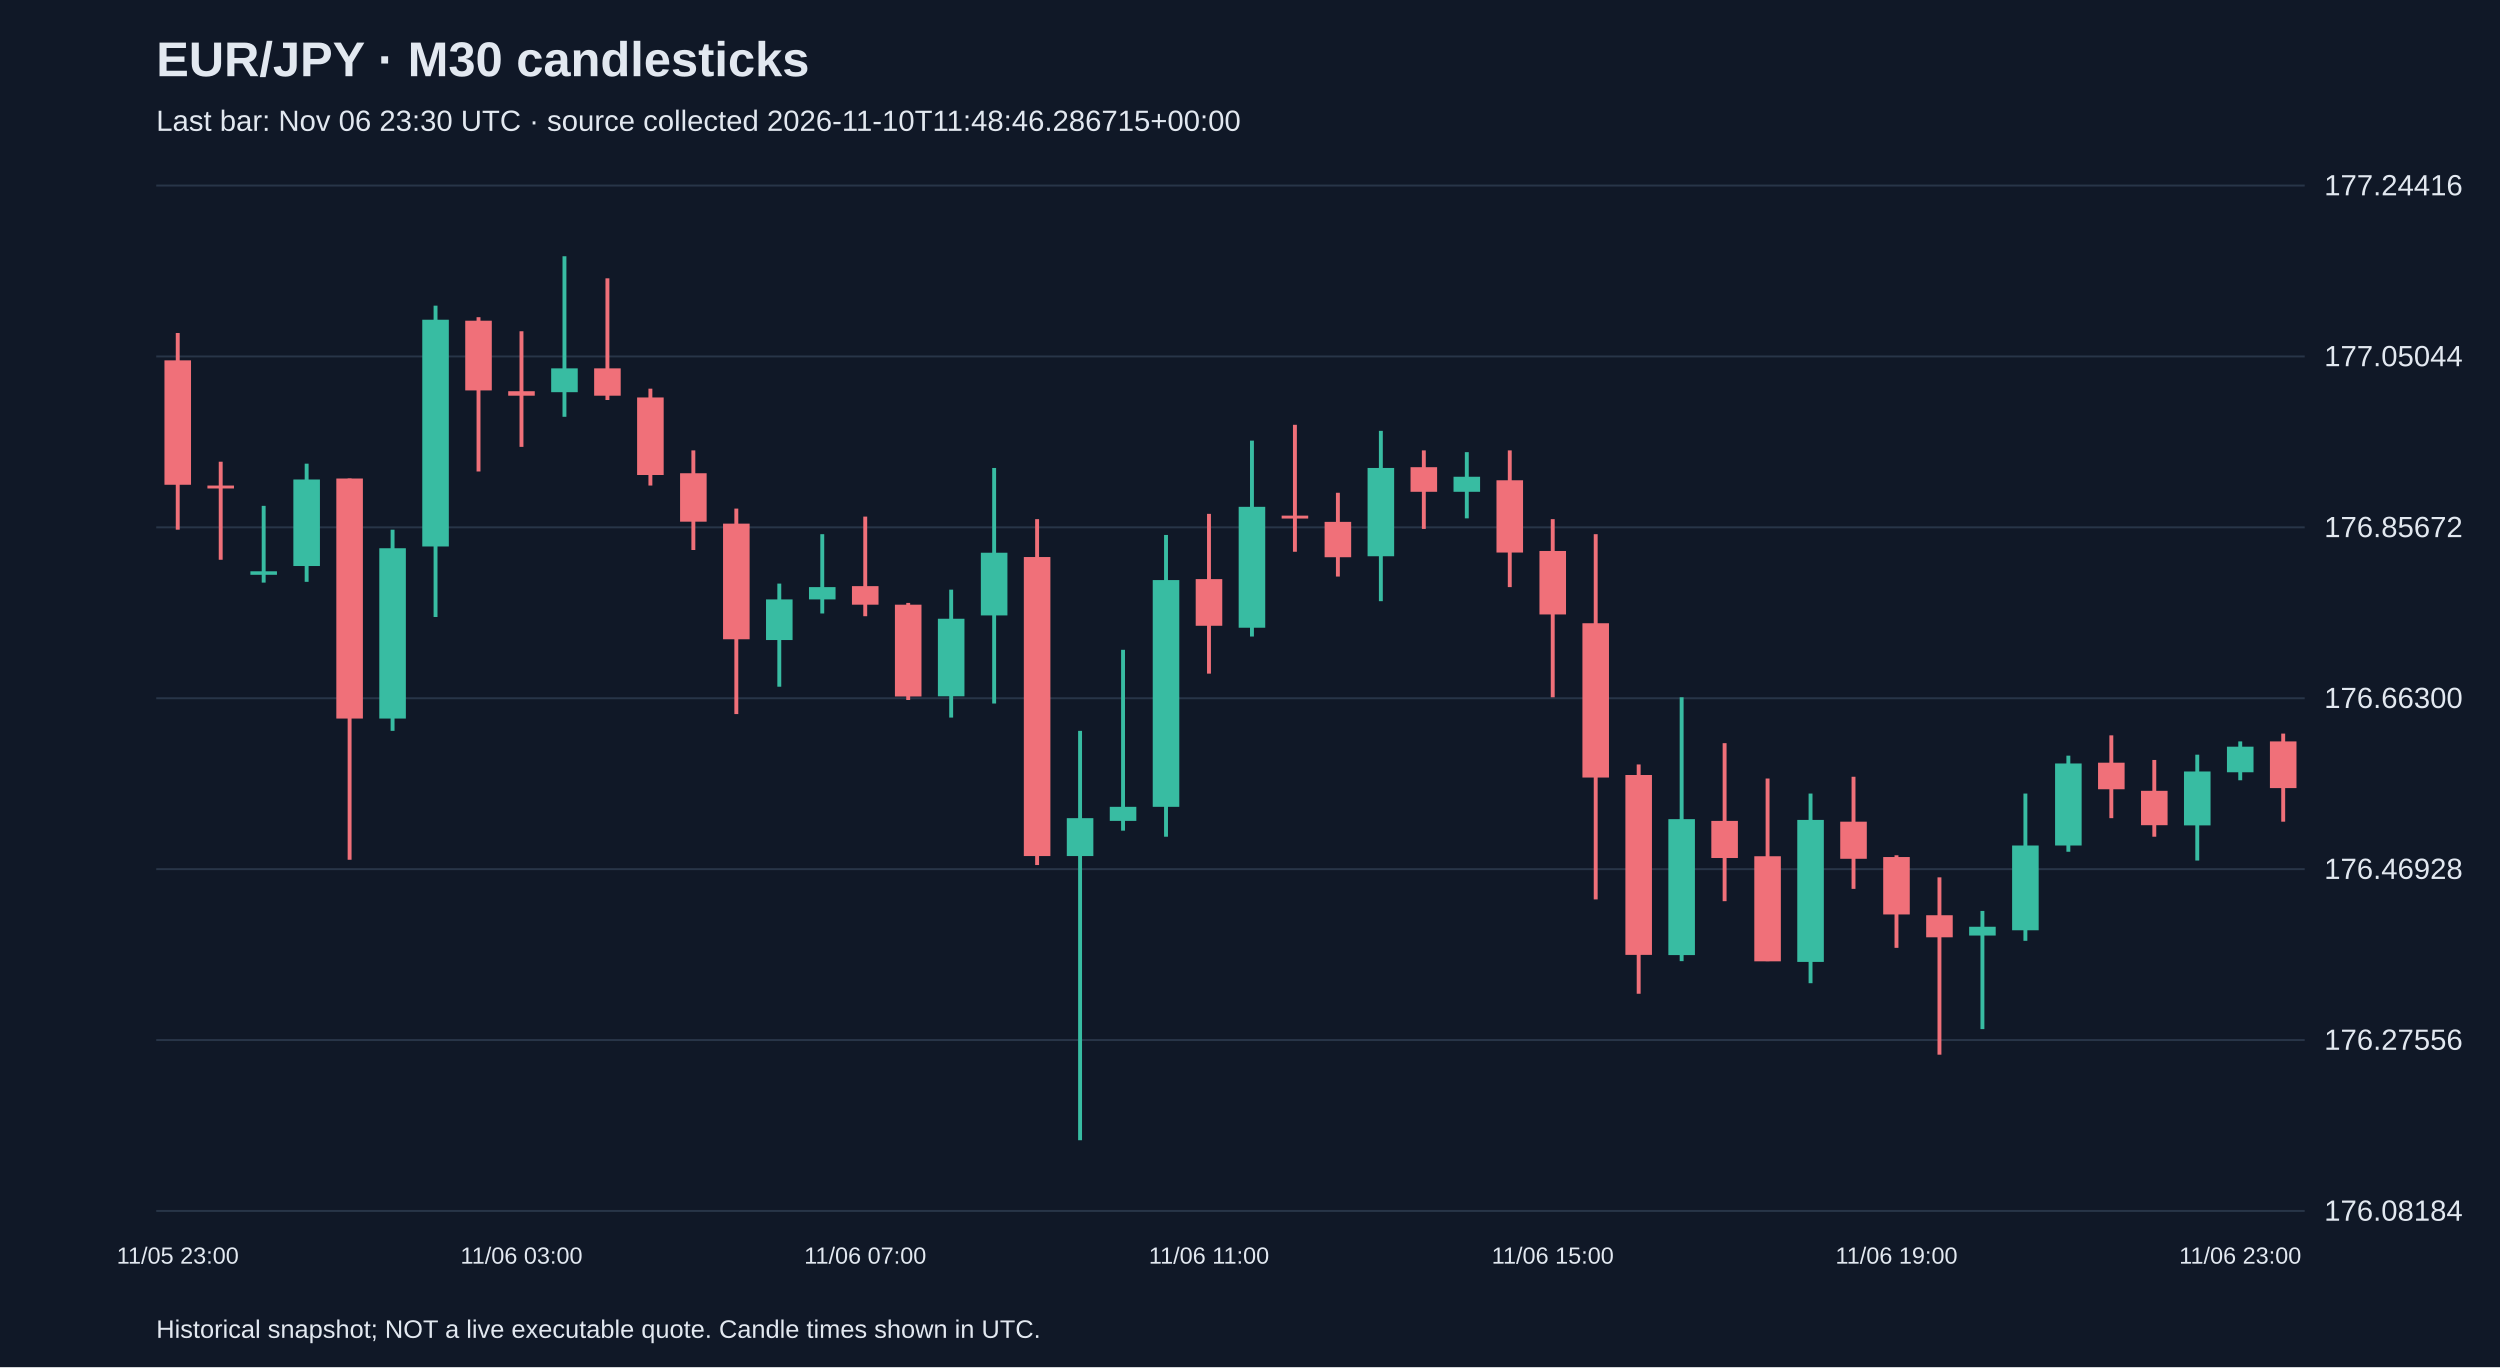
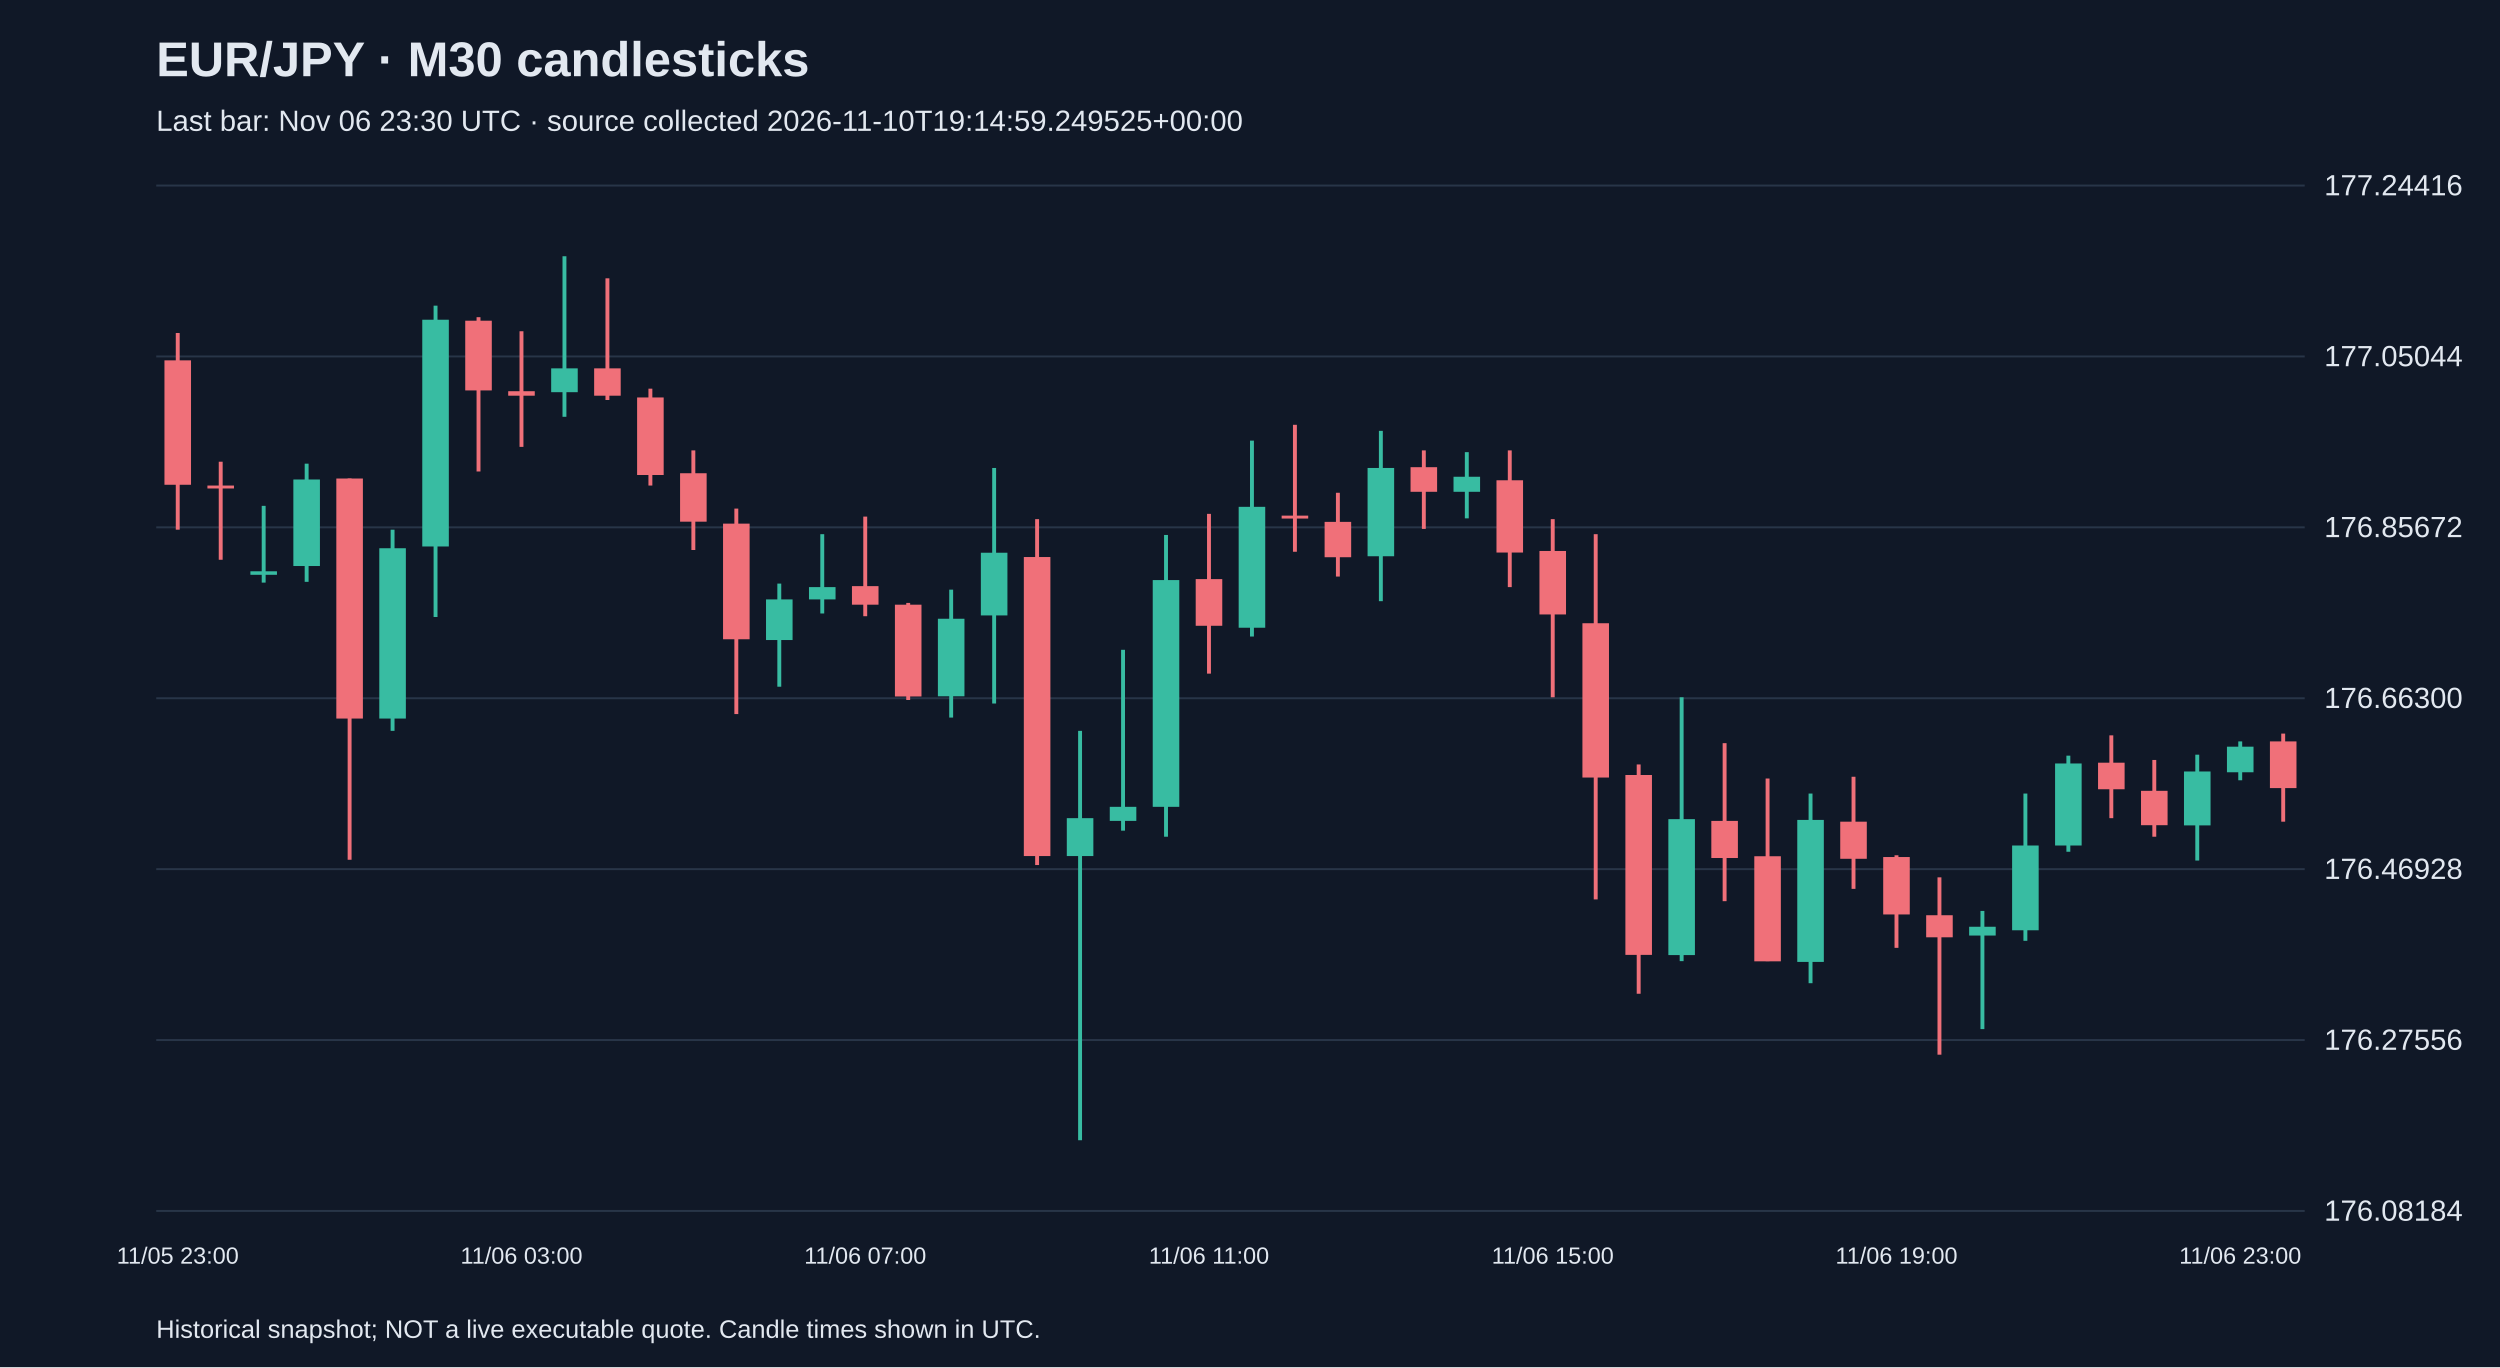
<svg xmlns="http://www.w3.org/2000/svg" viewBox="0 0 1280 700">
  <rect width="100%" height="100%" fill="#101827" />
  <style>text{font-family:Arial,sans-serif;fill:#e2e8f0}</style>
  <text x="80" y="39" font-size="25" font-weight="bold">EUR/JPY · M30 candlesticks</text>
-   <text x="80" y="67" font-size="15" fill="#a6b1c5">Last bar: Nov 06 23:30 UTC · source collected 2026-11-10T11:48:46.286715+00:00</text>
+   <text x="80" y="67" font-size="15" fill="#a6b1c5">Last bar: Nov 06 23:30 UTC · source collected 2026-11-10T19:14:59.249525+00:00</text>
  <line x1="80" y1="620.0" x2="1180" y2="620.0" stroke="#283548" />
  <text x="1190" y="625.0" font-size="15">176.08184</text>
  <line x1="80" y1="532.5" x2="1180" y2="532.5" stroke="#283548" />
  <text x="1190" y="537.5" font-size="15">176.27556</text>
  <line x1="80" y1="445.0" x2="1180" y2="445.0" stroke="#283548" />
  <text x="1190" y="450.0" font-size="15">176.46928</text>
  <line x1="80" y1="357.5" x2="1180" y2="357.5" stroke="#283548" />
  <text x="1190" y="362.5" font-size="15">176.66300</text>
  <line x1="80" y1="270.0" x2="1180" y2="270.0" stroke="#283548" />
  <text x="1190" y="275.0" font-size="15">176.85672</text>
  <line x1="80" y1="182.5" x2="1180" y2="182.5" stroke="#283548" />
  <text x="1190" y="187.5" font-size="15">177.05044</text>
  <line x1="80" y1="95.0" x2="1180" y2="95.0" stroke="#283548" />
  <text x="1190" y="100.0" font-size="15">177.24416</text>
  <line x1="91.0" y1="170.5" x2="91.0" y2="271.2" stroke="#f07079" stroke-width="2" />
  <rect x="84.2" y="184.5" width="13.6" height="63.7" fill="#f07079" />
  <text x="91.0" y="647" text-anchor="middle" font-size="12">11/05 23:00</text>
  <line x1="113.0" y1="236.4" x2="113.0" y2="286.6" stroke="#f07079" stroke-width="2" />
  <rect x="106.2" y="248.6" width="13.6" height="1.5" fill="#f07079" />
  <line x1="135.0" y1="259.0" x2="135.0" y2="298.3" stroke="#38bca2" stroke-width="2" />
  <rect x="128.2" y="292.5" width="13.6" height="1.8" fill="#38bca2" />
  <line x1="157.0" y1="237.4" x2="157.0" y2="297.9" stroke="#38bca2" stroke-width="2" />
  <rect x="150.2" y="245.5" width="13.6" height="44.3" fill="#38bca2" />
  <line x1="179.0" y1="245.0" x2="179.0" y2="440.2" stroke="#f07079" stroke-width="2" />
  <rect x="172.2" y="245.0" width="13.6" height="122.9" fill="#f07079" />
  <line x1="201.0" y1="271.2" x2="201.0" y2="374.2" stroke="#38bca2" stroke-width="2" />
  <rect x="194.2" y="280.7" width="13.6" height="87.2" fill="#38bca2" />
  <line x1="223.0" y1="156.5" x2="223.0" y2="315.9" stroke="#38bca2" stroke-width="2" />
  <rect x="216.2" y="163.7" width="13.6" height="116.1" fill="#38bca2" />
  <line x1="245.0" y1="162.4" x2="245.0" y2="241.4" stroke="#f07079" stroke-width="2" />
  <rect x="238.2" y="164.2" width="13.6" height="35.7" fill="#f07079" />
  <line x1="267.0" y1="169.6" x2="267.0" y2="228.8" stroke="#f07079" stroke-width="2" />
  <rect x="260.2" y="200.3" width="13.6" height="2.3" fill="#f07079" />
  <text x="267.0" y="647" text-anchor="middle" font-size="12">11/06 03:00</text>
  <line x1="289.0" y1="131.2" x2="289.0" y2="213.4" stroke="#38bca2" stroke-width="2" />
  <rect x="282.2" y="188.6" width="13.6" height="12.2" fill="#38bca2" />
  <line x1="311.0" y1="142.5" x2="311.0" y2="204.8" stroke="#f07079" stroke-width="2" />
  <rect x="304.2" y="188.6" width="13.6" height="14.0" fill="#f07079" />
  <line x1="333.0" y1="199.0" x2="333.0" y2="248.6" stroke="#f07079" stroke-width="2" />
  <rect x="326.2" y="203.5" width="13.6" height="39.7" fill="#f07079" />
  <line x1="355.0" y1="230.6" x2="355.0" y2="281.6" stroke="#f07079" stroke-width="2" />
  <rect x="348.2" y="242.3" width="13.6" height="24.8" fill="#f07079" />
  <line x1="377.0" y1="260.4" x2="377.0" y2="365.6" stroke="#f07079" stroke-width="2" />
  <rect x="370.2" y="268.1" width="13.6" height="59.2" fill="#f07079" />
  <line x1="399.0" y1="298.8" x2="399.0" y2="351.6" stroke="#38bca2" stroke-width="2" />
  <rect x="392.2" y="306.9" width="13.6" height="20.8" fill="#38bca2" />
  <line x1="421.0" y1="273.5" x2="421.0" y2="314.1" stroke="#38bca2" stroke-width="2" />
  <rect x="414.2" y="300.6" width="13.6" height="6.3" fill="#38bca2" />
  <line x1="443.0" y1="264.5" x2="443.0" y2="315.5" stroke="#f07079" stroke-width="2" />
  <rect x="436.2" y="300.1" width="13.6" height="9.5" fill="#f07079" />
  <text x="443.0" y="647" text-anchor="middle" font-size="12">11/06 07:00</text>
  <line x1="465.0" y1="308.7" x2="465.0" y2="358.4" stroke="#f07079" stroke-width="2" />
  <rect x="458.2" y="309.6" width="13.6" height="47.0" fill="#f07079" />
  <line x1="487.0" y1="301.9" x2="487.0" y2="367.4" stroke="#38bca2" stroke-width="2" />
  <rect x="480.2" y="316.8" width="13.6" height="39.7" fill="#38bca2" />
  <line x1="509.0" y1="239.6" x2="509.0" y2="360.2" stroke="#38bca2" stroke-width="2" />
  <rect x="502.2" y="283.0" width="13.6" height="32.1" fill="#38bca2" />
  <line x1="531.0" y1="265.8" x2="531.0" y2="442.9" stroke="#f07079" stroke-width="2" />
  <rect x="524.2" y="285.2" width="13.6" height="153.1" fill="#f07079" />
  <line x1="553.0" y1="374.2" x2="553.0" y2="583.8" stroke="#38bca2" stroke-width="2" />
  <rect x="546.2" y="418.9" width="13.6" height="19.4" fill="#38bca2" />
  <line x1="575.0" y1="332.7" x2="575.0" y2="425.3" stroke="#38bca2" stroke-width="2" />
  <rect x="568.2" y="413.1" width="13.6" height="7.2" fill="#38bca2" />
  <line x1="597.0" y1="273.9" x2="597.0" y2="428.4" stroke="#38bca2" stroke-width="2" />
  <rect x="590.2" y="297.0" width="13.6" height="116.1" fill="#38bca2" />
  <line x1="619.0" y1="263.1" x2="619.0" y2="344.9" stroke="#f07079" stroke-width="2" />
  <rect x="612.2" y="296.5" width="13.6" height="23.9" fill="#f07079" />
  <text x="619.0" y="647" text-anchor="middle" font-size="12">11/06 11:00</text>
  <line x1="641.0" y1="225.6" x2="641.0" y2="325.9" stroke="#38bca2" stroke-width="2" />
  <rect x="634.2" y="259.5" width="13.6" height="61.9" fill="#38bca2" />
  <line x1="663.0" y1="217.5" x2="663.0" y2="282.5" stroke="#f07079" stroke-width="2" />
  <rect x="656.2" y="264.0" width="13.6" height="1.5" fill="#f07079" />
  <line x1="685.0" y1="252.3" x2="685.0" y2="295.2" stroke="#f07079" stroke-width="2" />
  <rect x="678.2" y="267.2" width="13.6" height="18.1" fill="#f07079" />
  <line x1="707.0" y1="220.6" x2="707.0" y2="307.8" stroke="#38bca2" stroke-width="2" />
  <rect x="700.2" y="239.6" width="13.6" height="45.2" fill="#38bca2" />
  <line x1="729.0" y1="230.6" x2="729.0" y2="270.8" stroke="#f07079" stroke-width="2" />
  <rect x="722.2" y="239.2" width="13.6" height="12.6" fill="#f07079" />
  <line x1="751.0" y1="231.5" x2="751.0" y2="265.4" stroke="#38bca2" stroke-width="2" />
  <rect x="744.2" y="244.1" width="13.6" height="7.7" fill="#38bca2" />
  <line x1="773.0" y1="230.6" x2="773.0" y2="300.6" stroke="#f07079" stroke-width="2" />
  <rect x="766.2" y="245.9" width="13.6" height="37.0" fill="#f07079" />
  <line x1="795.0" y1="265.8" x2="795.0" y2="357.0" stroke="#f07079" stroke-width="2" />
  <rect x="788.2" y="282.1" width="13.6" height="32.5" fill="#f07079" />
  <text x="795.0" y="647" text-anchor="middle" font-size="12">11/06 15:00</text>
  <line x1="817.0" y1="273.5" x2="817.0" y2="460.5" stroke="#f07079" stroke-width="2" />
  <rect x="810.2" y="319.1" width="13.6" height="79.0" fill="#f07079" />
  <line x1="839.0" y1="391.4" x2="839.0" y2="508.8" stroke="#f07079" stroke-width="2" />
  <rect x="832.2" y="396.8" width="13.6" height="92.1" fill="#f07079" />
  <line x1="861.0" y1="357.0" x2="861.0" y2="492.1" stroke="#38bca2" stroke-width="2" />
  <rect x="854.2" y="419.4" width="13.6" height="69.6" fill="#38bca2" />
  <line x1="883.0" y1="380.5" x2="883.0" y2="461.4" stroke="#f07079" stroke-width="2" />
  <rect x="876.2" y="420.3" width="13.6" height="19.0" fill="#f07079" />
  <line x1="905.0" y1="398.6" x2="905.0" y2="492.1" stroke="#f07079" stroke-width="2" />
  <rect x="898.2" y="438.4" width="13.6" height="53.8" fill="#f07079" />
  <line x1="927.0" y1="406.3" x2="927.0" y2="503.4" stroke="#38bca2" stroke-width="2" />
  <rect x="920.2" y="419.8" width="13.6" height="72.7" fill="#38bca2" />
  <line x1="949.0" y1="397.7" x2="949.0" y2="455.1" stroke="#f07079" stroke-width="2" />
  <rect x="942.2" y="420.7" width="13.6" height="19.0" fill="#f07079" />
  <line x1="971.0" y1="437.9" x2="971.0" y2="485.3" stroke="#f07079" stroke-width="2" />
  <rect x="964.2" y="438.8" width="13.6" height="29.4" fill="#f07079" />
  <text x="971.0" y="647" text-anchor="middle" font-size="12">11/06 19:00</text>
  <line x1="993.0" y1="449.2" x2="993.0" y2="540.0" stroke="#f07079" stroke-width="2" />
  <rect x="986.2" y="468.6" width="13.6" height="11.3" fill="#f07079" />
  <line x1="1015.0" y1="466.4" x2="1015.0" y2="526.9" stroke="#38bca2" stroke-width="2" />
  <rect x="1008.2" y="474.5" width="13.6" height="4.5" fill="#38bca2" />
  <line x1="1037.0" y1="406.3" x2="1037.0" y2="481.7" stroke="#38bca2" stroke-width="2" />
  <rect x="1030.2" y="432.9" width="13.6" height="43.4" fill="#38bca2" />
  <line x1="1059.0" y1="386.9" x2="1059.0" y2="436.1" stroke="#38bca2" stroke-width="2" />
  <rect x="1052.2" y="390.9" width="13.6" height="42.0" fill="#38bca2" />
  <line x1="1081.0" y1="376.5" x2="1081.0" y2="418.9" stroke="#f07079" stroke-width="2" />
  <rect x="1074.2" y="390.5" width="13.6" height="13.6" fill="#f07079" />
  <line x1="1103.0" y1="389.1" x2="1103.0" y2="428.4" stroke="#f07079" stroke-width="2" />
  <rect x="1096.2" y="404.9" width="13.6" height="17.6" fill="#f07079" />
  <line x1="1125.0" y1="386.4" x2="1125.0" y2="440.6" stroke="#38bca2" stroke-width="2" />
  <rect x="1118.2" y="395.0" width="13.6" height="27.6" fill="#38bca2" />
  <line x1="1147.0" y1="379.6" x2="1147.0" y2="399.5" stroke="#38bca2" stroke-width="2" />
  <rect x="1140.2" y="382.3" width="13.6" height="13.1" fill="#38bca2" />
  <text x="1147.0" y="647" text-anchor="middle" font-size="12">11/06 23:00</text>
  <line x1="1169.0" y1="375.6" x2="1169.0" y2="420.7" stroke="#f07079" stroke-width="2" />
  <rect x="1162.2" y="379.6" width="13.6" height="23.9" fill="#f07079" />
  <text x="80" y="685" font-size="13">Historical snapshot; NOT a live executable quote. Candle times shown in UTC.</text>
</svg>
